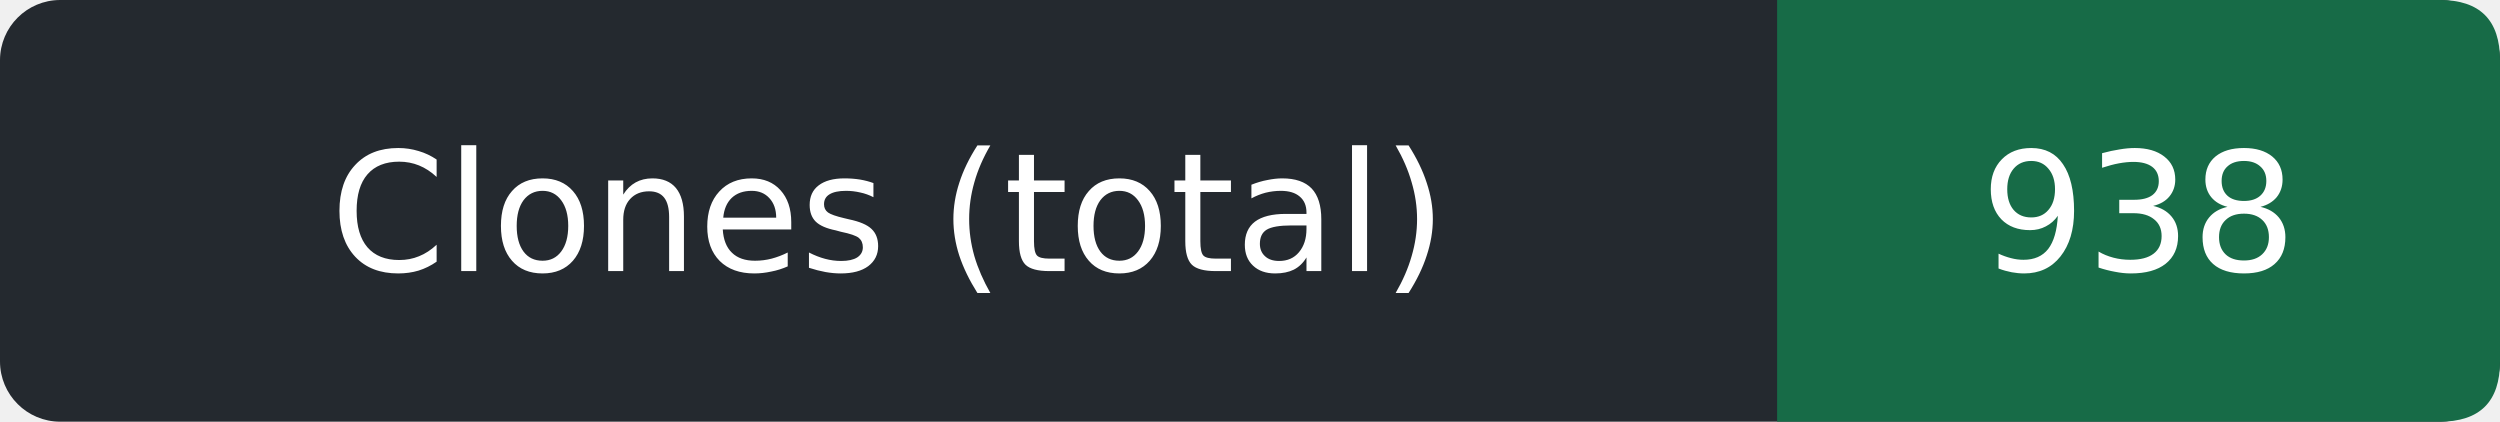
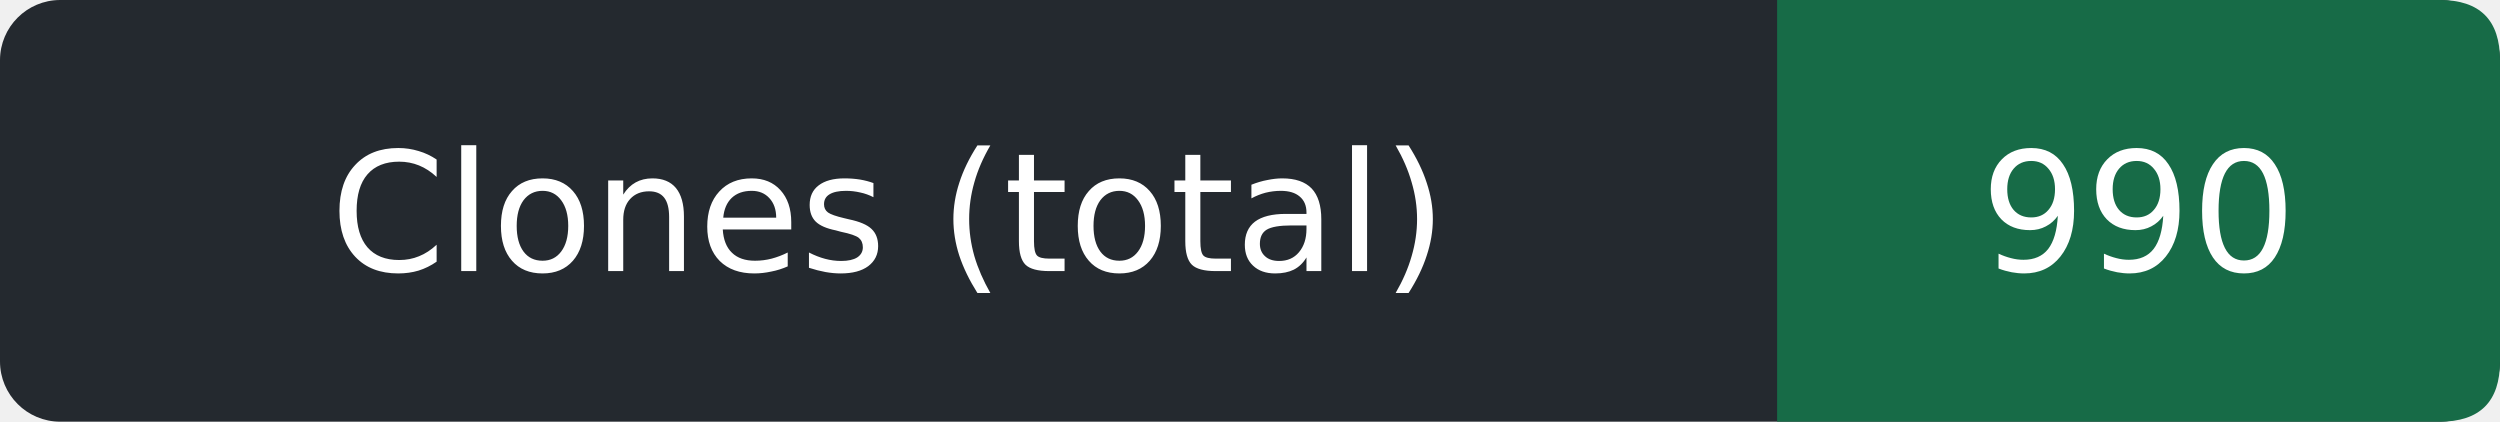
- <svg xmlns="http://www.w3.org/2000/svg" width="166" height="28" role="img" aria-label="Clones (total): 938">
+ <svg xmlns="http://www.w3.org/2000/svg" width="166" height="28" role="img" aria-label="Clones (total): 990">
  <rect width="166" height="28" rx="4" fill="#24292f" />
  <path d="M118 0h44q4 0 4 4v20q0 4-4 4h-44z" fill="#176b47" />
  <g fill="#fff" text-anchor="middle" font-family="Verdana,DejaVu Sans,sans-serif" font-size="11">
    <text x="59.0" y="18">Clones (total)</text>
-     <text x="142.0" y="18">938</text>
+     <text x="142.0" y="18">990</text>
  </g>
</svg>
